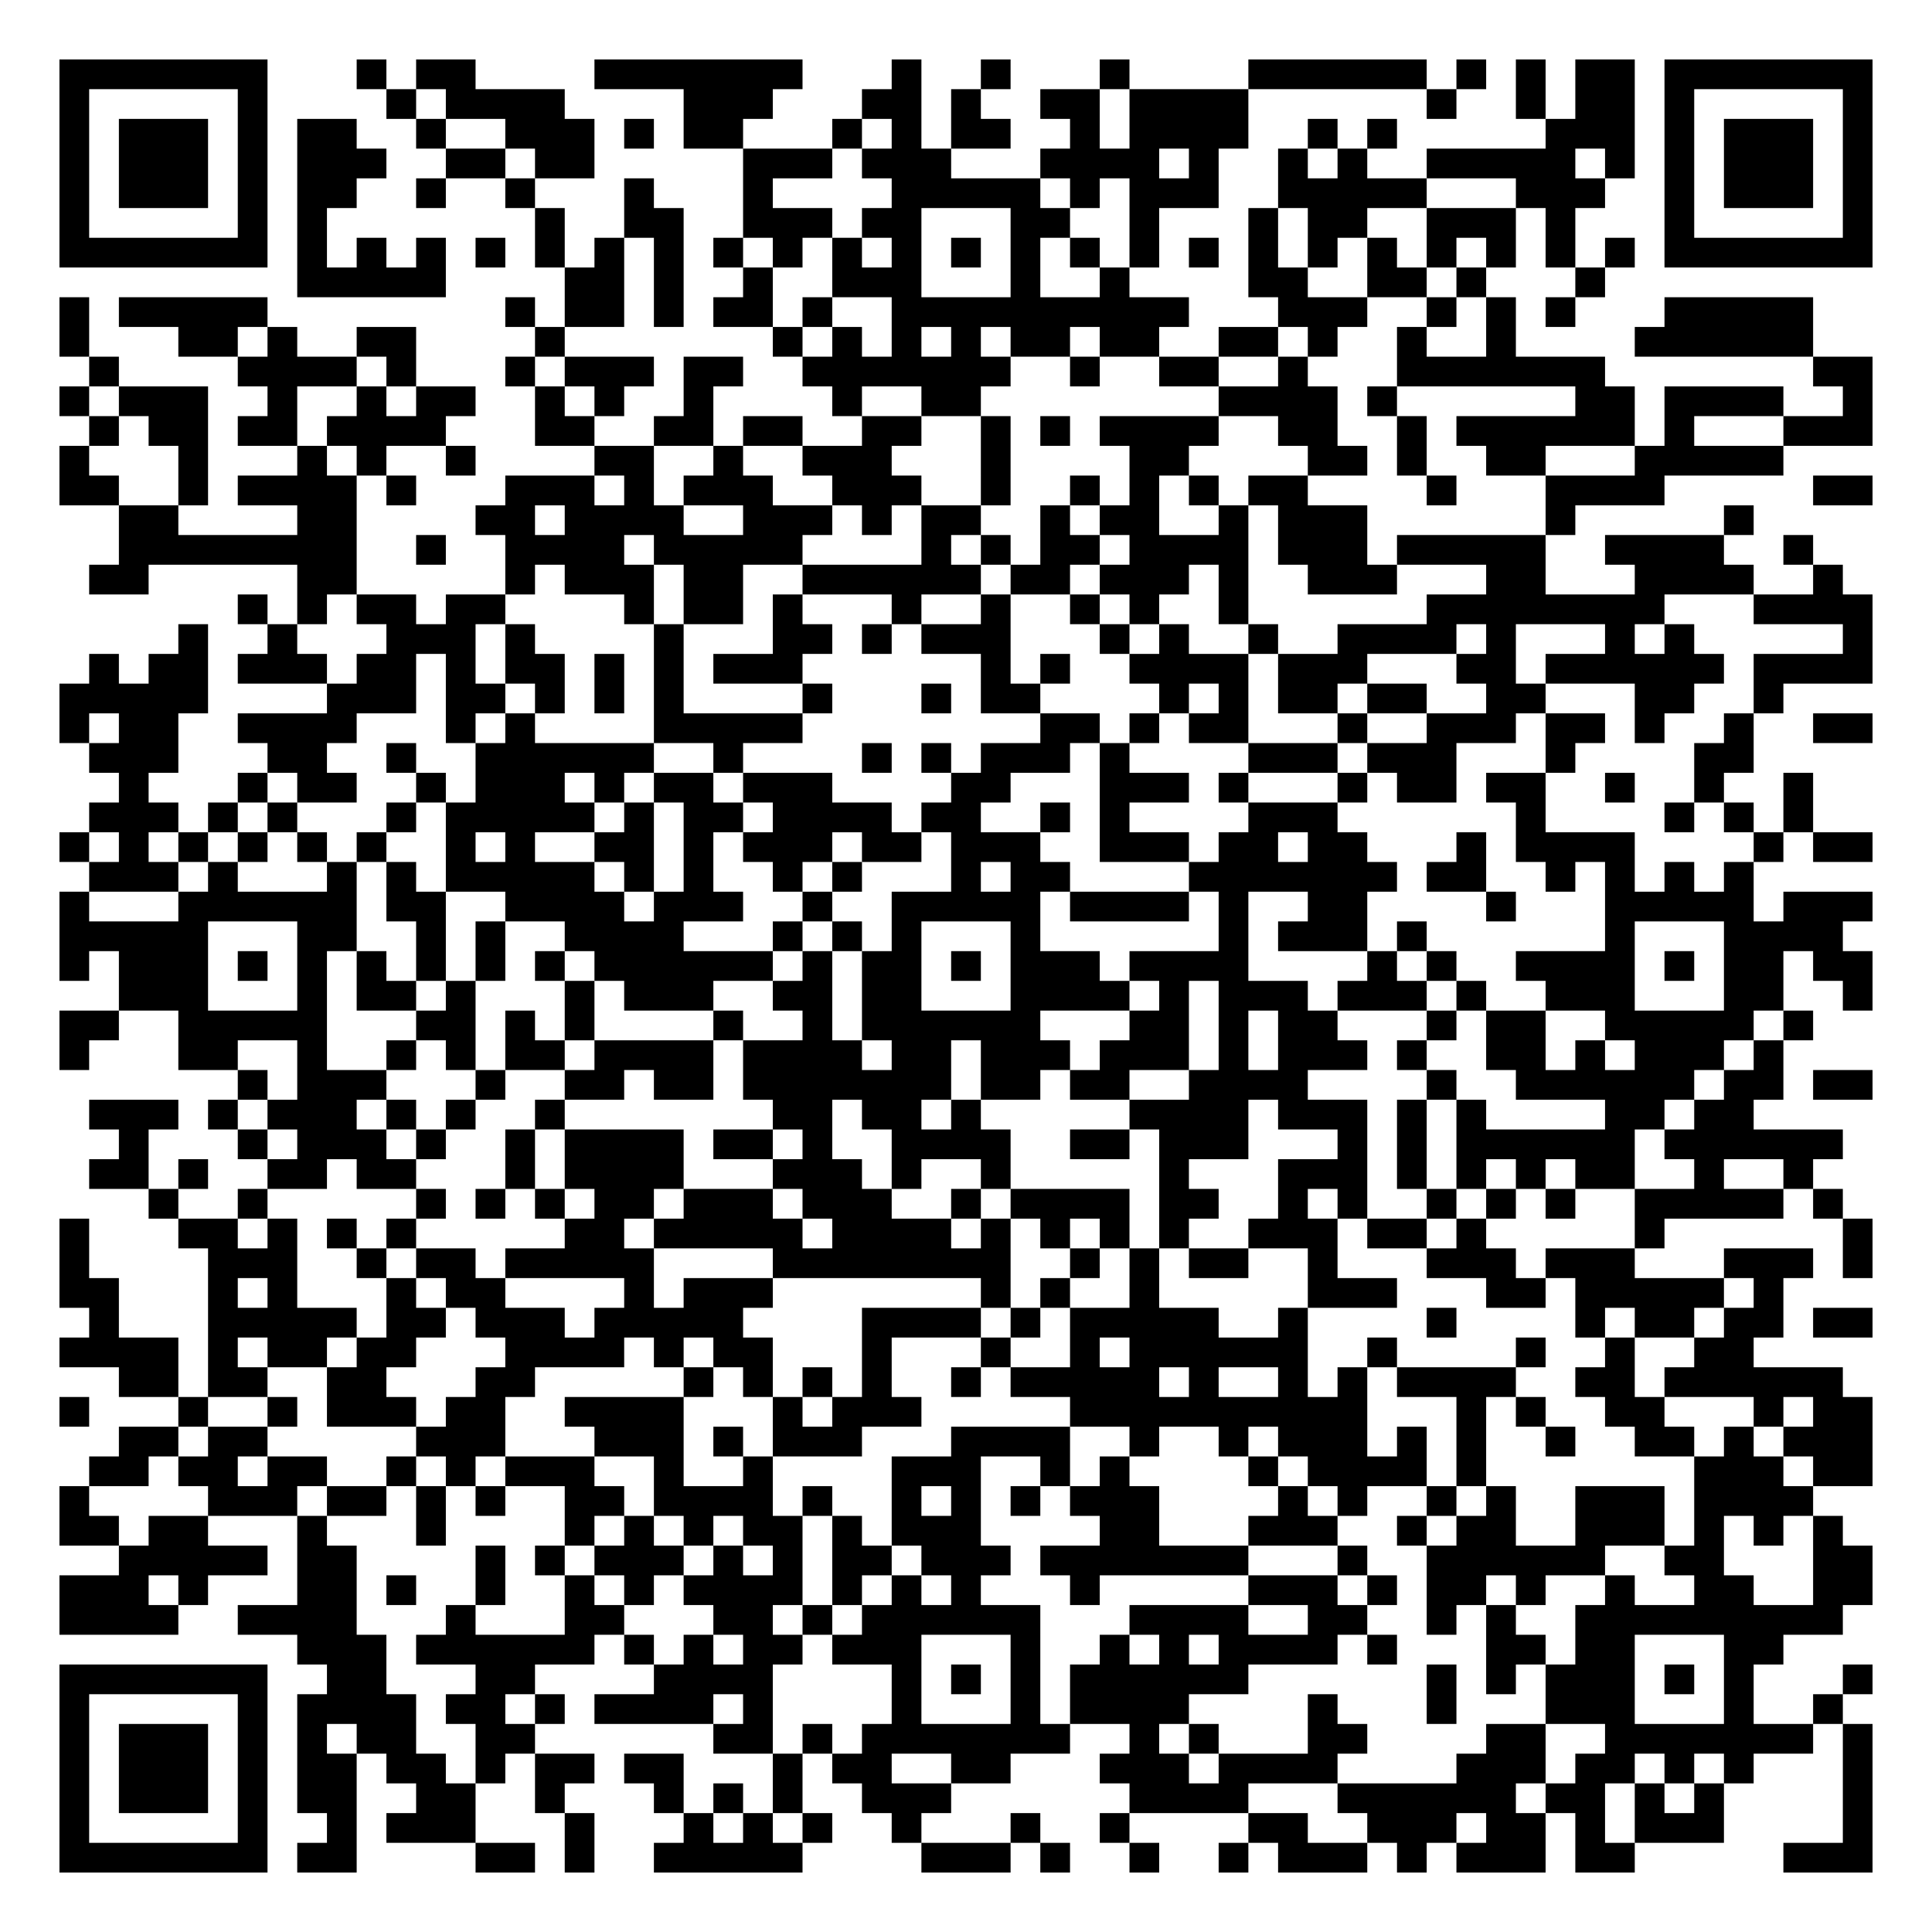
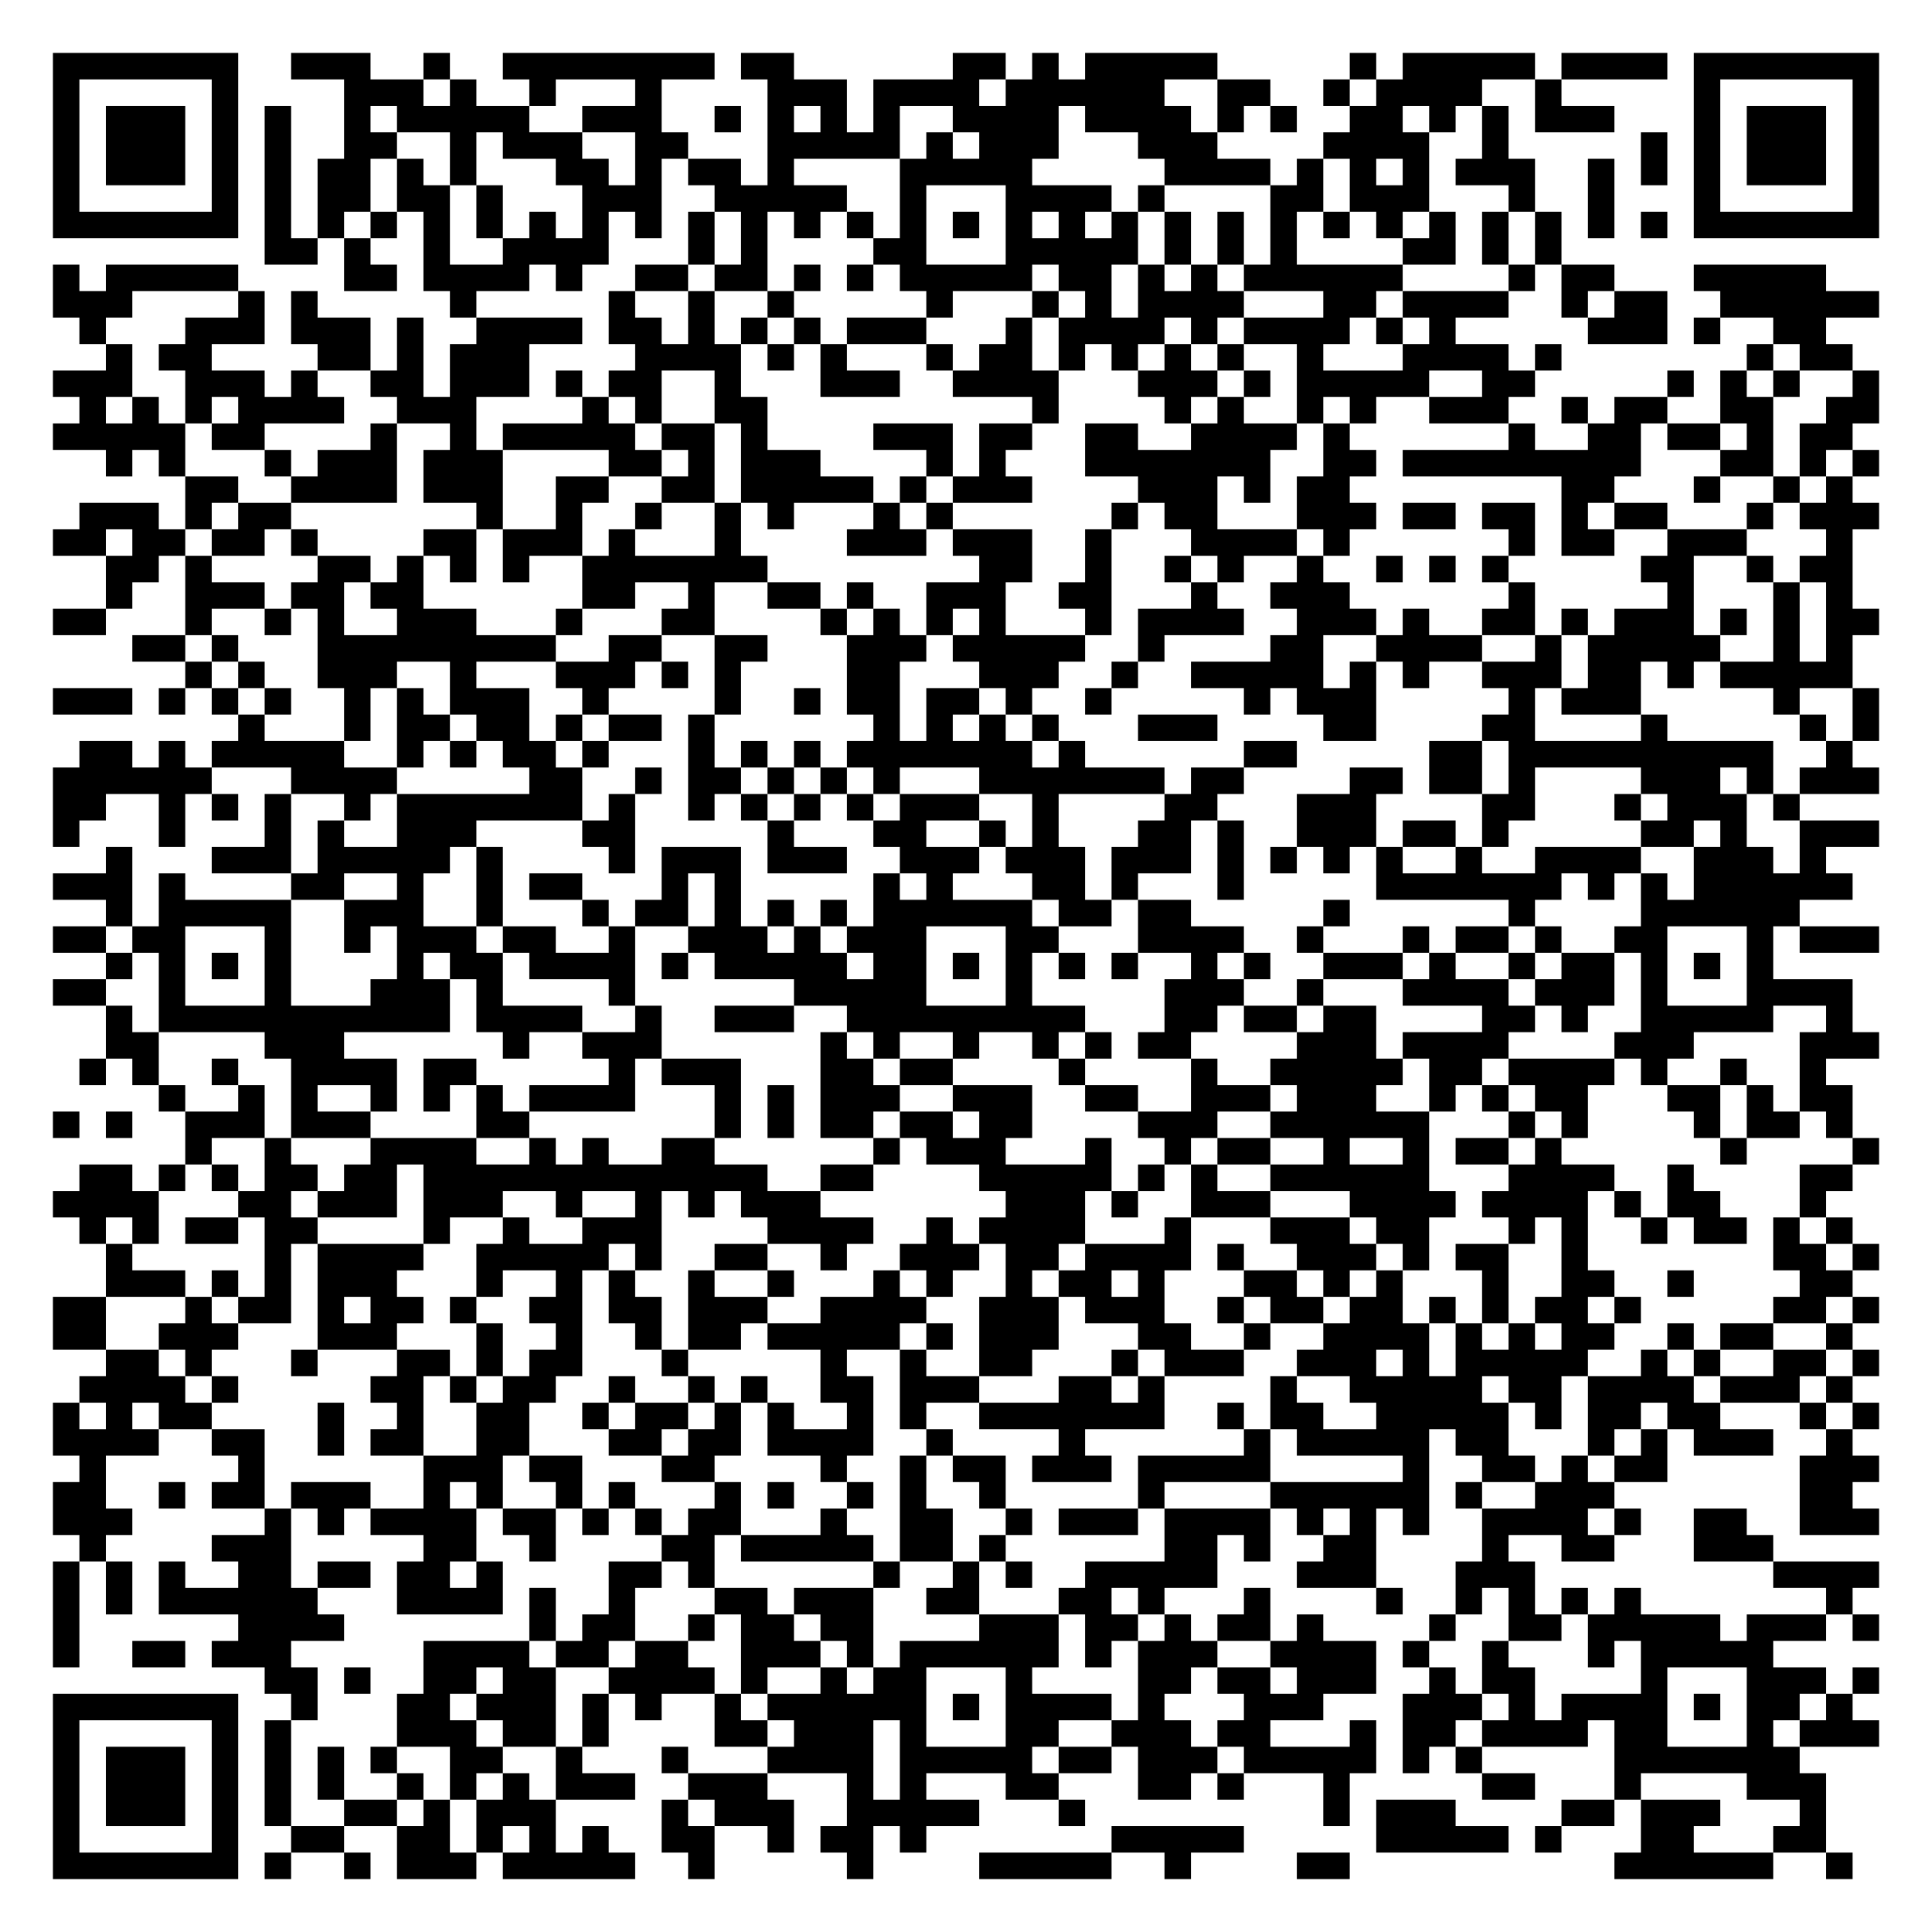
- <svg xmlns="http://www.w3.org/2000/svg" width="260" height="260" class="segno">
+ <svg xmlns="http://www.w3.org/2000/svg" width="292" height="292" class="segno">
  <g transform="scale(4)">
-     <path fill="#fff" d="M0 0h65v65h-65z" />
-     <path class="qrline" stroke="#000" d="M2 2.5h7m3 0h1m1 0h2m4 0h7m3 0h1m2 0h1m3 0h1m4 0h6m1 0h1m1 0h1m1 0h2m1 0h7m-61 1h1m5 0h1m4 0h1m1 0h4m4 0h3m3 0h2m1 0h1m2 0h2m1 0h4m6 0h1m2 0h1m1 0h2m1 0h1m5 0h1m-61 1h1m1 0h3m1 0h1m1 0h2m2 0h1m2 0h3m1 0h1m1 0h2m3 0h1m1 0h1m1 0h2m2 0h1m1 0h4m2 0h1m1 0h1m5 0h3m1 0h1m1 0h3m1 0h1m-61 1h1m1 0h3m1 0h1m1 0h3m2 0h2m1 0h2m5 0h3m1 0h3m3 0h4m1 0h1m2 0h1m1 0h1m2 0h5m1 0h1m1 0h1m1 0h3m1 0h1m-61 1h1m1 0h3m1 0h1m1 0h2m2 0h1m2 0h1m3 0h1m3 0h1m4 0h5m1 0h1m1 0h3m2 0h5m3 0h3m2 0h1m1 0h3m1 0h1m-61 1h1m5 0h1m1 0h1m7 0h1m2 0h2m2 0h3m1 0h2m3 0h2m2 0h1m3 0h1m1 0h2m2 0h3m1 0h1m3 0h1m5 0h1m-61 1h7m1 0h1m1 0h1m1 0h1m1 0h1m1 0h1m1 0h1m1 0h1m1 0h1m1 0h1m1 0h1m1 0h1m1 0h1m1 0h1m1 0h1m1 0h1m1 0h1m1 0h1m1 0h1m1 0h1m1 0h1m1 0h1m1 0h1m1 0h1m1 0h7m-53 1h5m4 0h2m1 0h1m2 0h1m2 0h3m3 0h1m2 0h1m4 0h2m2 0h2m1 0h1m3 0h1m-52 1h1m1 0h5m8 0h1m1 0h2m1 0h1m1 0h2m1 0h1m2 0h10m3 0h3m2 0h1m1 0h1m1 0h1m3 0h5m-59 1h1m3 0h2m1 0h1m2 0h2m4 0h1m7 0h1m1 0h1m1 0h1m1 0h1m1 0h2m1 0h2m2 0h2m1 0h1m2 0h1m2 0h1m4 0h6m-58 1h1m4 0h4m1 0h1m3 0h1m1 0h3m1 0h2m2 0h7m2 0h1m2 0h2m2 0h1m3 0h7m7 0h2m-61 1h1m1 0h3m2 0h1m2 0h1m1 0h2m2 0h1m1 0h1m2 0h1m4 0h1m2 0h2m8 0h4m1 0h1m6 0h2m1 0h4m2 0h1m-60 1h1m1 0h2m1 0h2m1 0h4m3 0h2m2 0h2m1 0h2m2 0h2m2 0h1m1 0h1m1 0h4m2 0h2m2 0h1m1 0h6m1 0h1m3 0h3m-61 1h1m3 0h1m3 0h1m1 0h1m2 0h1m4 0h2m2 0h1m2 0h3m3 0h1m4 0h2m4 0h2m1 0h1m2 0h2m3 0h5m-58 1h2m2 0h1m1 0h4m1 0h1m3 0h3m1 0h1m1 0h3m2 0h3m2 0h1m2 0h1m1 0h1m1 0h1m1 0h2m4 0h1m3 0h4m5 0h2m-59 1h2m4 0h2m4 0h2m1 0h4m2 0h3m1 0h1m1 0h2m2 0h1m1 0h2m2 0h1m1 0h3m6 0h1m5 0h1m-55 1h8m2 0h1m2 0h4m1 0h5m4 0h1m1 0h1m1 0h2m1 0h4m1 0h3m1 0h5m2 0h4m2 0h1m-58 1h2m5 0h2m5 0h1m1 0h3m1 0h2m2 0h6m1 0h2m1 0h3m1 0h1m2 0h3m3 0h2m3 0h4m2 0h1m-54 1h1m1 0h1m1 0h2m1 0h2m4 0h1m1 0h2m1 0h1m3 0h1m2 0h1m2 0h1m1 0h1m2 0h1m6 0h8m3 0h4m-57 1h1m2 0h1m3 0h3m1 0h1m4 0h1m3 0h2m1 0h1m1 0h3m3 0h1m1 0h1m2 0h1m2 0h4m1 0h1m3 0h1m1 0h1m5 0h1m-60 1h1m1 0h2m1 0h3m1 0h2m1 0h1m1 0h2m1 0h1m1 0h1m1 0h3m6 0h1m1 0h1m2 0h4m1 0h3m3 0h2m1 0h6m1 0h4m-61 1h5m4 0h3m1 0h2m1 0h1m1 0h1m1 0h1m4 0h1m3 0h1m1 0h2m4 0h1m1 0h1m1 0h2m1 0h2m2 0h2m3 0h2m2 0h1m-58 1h1m1 0h2m2 0h4m3 0h1m1 0h1m4 0h5m8 0h2m1 0h1m1 0h2m3 0h1m2 0h3m1 0h2m1 0h1m2 0h1m2 0h2m-60 1h3m3 0h2m2 0h1m2 0h6m2 0h1m4 0h1m1 0h1m1 0h3m1 0h1m4 0h3m1 0h3m3 0h1m4 0h2m-55 1h1m3 0h1m1 0h2m2 0h1m1 0h3m1 0h1m1 0h2m1 0h3m4 0h2m3 0h3m1 0h1m3 0h1m1 0h2m1 0h2m2 0h1m2 0h1m2 0h1m-58 1h3m1 0h1m1 0h1m3 0h1m1 0h5m1 0h1m1 0h2m1 0h4m1 0h2m2 0h1m1 0h1m4 0h3m6 0h1m4 0h1m1 0h1m1 0h1m-59 1h1m1 0h1m1 0h1m1 0h1m1 0h1m1 0h1m2 0h1m1 0h1m2 0h2m1 0h1m1 0h3m1 0h2m1 0h3m2 0h3m1 0h2m1 0h2m3 0h1m1 0h4m4 0h1m1 0h2m-60 1h3m1 0h1m3 0h1m1 0h1m1 0h5m1 0h1m1 0h1m2 0h1m1 0h1m3 0h1m1 0h2m4 0h7m1 0h2m2 0h1m1 0h1m1 0h1m1 0h1m-57 1h1m3 0h6m1 0h2m2 0h4m1 0h3m2 0h1m2 0h5m1 0h4m1 0h1m2 0h2m4 0h1m3 0h5m1 0h3m-61 1h5m3 0h2m2 0h1m1 0h1m2 0h4m3 0h1m1 0h1m1 0h1m3 0h1m6 0h1m1 0h3m1 0h1m6 0h1m3 0h4m-60 1h1m1 0h3m1 0h1m1 0h1m1 0h1m1 0h1m1 0h1m1 0h1m1 0h6m1 0h1m1 0h2m1 0h1m1 0h3m1 0h4m4 0h1m1 0h1m2 0h4m1 0h1m1 0h2m1 0h2m-59 1h3m3 0h1m1 0h2m1 0h1m3 0h1m1 0h3m2 0h2m1 0h2m3 0h4m1 0h1m1 0h3m1 0h3m1 0h1m2 0h3m3 0h2m2 0h1m-61 1h2m2 0h5m3 0h2m1 0h1m1 0h1m4 0h1m2 0h1m1 0h6m3 0h2m1 0h1m1 0h2m3 0h1m1 0h2m2 0h5m1 0h1m-59 1h1m3 0h2m2 0h1m2 0h1m1 0h1m1 0h2m1 0h4m1 0h4m1 0h2m1 0h3m1 0h3m1 0h1m1 0h3m1 0h1m2 0h2m1 0h1m1 0h3m1 0h1m-52 1h1m1 0h3m3 0h1m2 0h2m1 0h2m1 0h7m1 0h2m1 0h2m2 0h4m4 0h1m2 0h6m1 0h2m1 0h2m-60 1h3m1 0h1m1 0h3m1 0h1m1 0h1m2 0h1m7 0h2m1 0h2m1 0h1m5 0h4m1 0h3m1 0h1m1 0h1m4 0h2m1 0h2m-55 1h1m3 0h1m1 0h3m1 0h1m2 0h1m1 0h4m1 0h2m1 0h1m2 0h4m2 0h2m1 0h3m3 0h1m1 0h1m1 0h6m1 0h6m-59 1h2m1 0h1m2 0h2m1 0h2m3 0h1m1 0h4m3 0h3m1 0h1m2 0h1m5 0h1m3 0h3m1 0h1m1 0h1m1 0h1m1 0h2m2 0h1m2 0h1m-56 1h1m2 0h1m5 0h1m1 0h1m1 0h1m1 0h2m1 0h3m1 0h3m2 0h1m1 0h4m1 0h2m2 0h1m1 0h1m2 0h1m1 0h1m1 0h1m2 0h5m1 0h1m-60 1h1m3 0h2m1 0h1m1 0h1m1 0h1m5 0h2m1 0h5m1 0h4m1 0h1m1 0h1m1 0h1m1 0h1m2 0h3m1 0h2m1 0h1m5 0h1m6 0h1m-61 1h1m4 0h3m2 0h1m1 0h2m1 0h5m4 0h8m2 0h1m1 0h1m1 0h2m2 0h1m3 0h3m1 0h3m3 0h3m1 0h1m-61 1h2m3 0h1m1 0h1m3 0h1m1 0h2m4 0h1m1 0h3m7 0h1m1 0h1m2 0h1m5 0h3m3 0h2m1 0h5m1 0h1m-57 1h1m3 0h5m1 0h2m1 0h3m1 0h5m4 0h4m1 0h1m1 0h5m2 0h1m4 0h1m4 0h1m1 0h2m1 0h2m1 0h2m-61 1h4m1 0h1m1 0h2m1 0h2m3 0h4m1 0h1m1 0h2m3 0h1m3 0h1m2 0h1m1 0h6m2 0h1m4 0h1m2 0h1m2 0h2m-55 1h2m1 0h2m2 0h2m3 0h2m5 0h1m1 0h1m1 0h1m1 0h1m2 0h1m1 0h5m1 0h1m2 0h1m1 0h1m1 0h4m2 0h2m1 0h6m-60 1h1m3 0h1m2 0h1m1 0h3m1 0h2m2 0h4m3 0h1m1 0h3m5 0h10m3 0h1m1 0h1m2 0h2m3 0h1m1 0h2m-59 1h2m1 0h2m5 0h3m3 0h3m1 0h1m1 0h3m3 0h4m2 0h1m2 0h1m1 0h3m1 0h1m1 0h1m2 0h1m2 0h2m1 0h1m1 0h3m-60 1h2m1 0h2m1 0h2m2 0h1m1 0h1m1 0h3m2 0h1m2 0h1m4 0h3m2 0h1m1 0h1m4 0h1m1 0h4m1 0h1m7 0h3m1 0h2m-61 1h1m4 0h3m1 0h2m1 0h1m1 0h1m2 0h2m1 0h4m1 0h1m2 0h1m1 0h1m1 0h1m1 0h3m4 0h1m1 0h1m2 0h1m1 0h1m2 0h3m1 0h4m-59 1h2m1 0h2m3 0h1m3 0h1m4 0h1m1 0h1m1 0h1m1 0h2m1 0h1m1 0h3m4 0h2m3 0h3m2 0h1m1 0h2m2 0h3m1 0h1m1 0h1m1 0h1m-58 1h5m1 0h2m4 0h1m1 0h1m1 0h3m1 0h1m1 0h1m1 0h2m1 0h3m1 0h7m3 0h1m2 0h6m2 0h2m3 0h2m-61 1h3m1 0h1m3 0h2m1 0h1m2 0h1m2 0h1m1 0h1m1 0h4m1 0h1m1 0h1m1 0h1m3 0h1m5 0h3m1 0h1m1 0h2m1 0h1m2 0h1m2 0h2m2 0h2m-61 1h4m2 0h4m3 0h1m3 0h2m3 0h2m1 0h1m1 0h6m3 0h4m2 0h2m2 0h1m1 0h1m2 0h9m-52 1h3m1 0h6m1 0h1m1 0h1m1 0h2m1 0h3m3 0h1m2 0h1m1 0h1m1 0h4m1 0h1m3 0h2m1 0h2m3 0h2m-58 1h7m2 0h2m3 0h2m4 0h4m4 0h1m1 0h1m1 0h1m1 0h6m6 0h1m1 0h1m1 0h3m1 0h1m1 0h1m3 0h1m-61 1h1m5 0h1m1 0h4m1 0h2m1 0h1m1 0h4m1 0h1m4 0h1m3 0h1m1 0h4m4 0h1m3 0h1m3 0h3m3 0h1m2 0h1m-60 1h1m1 0h3m1 0h1m1 0h1m1 0h2m2 0h2m6 0h2m1 0h1m1 0h7m2 0h1m1 0h1m3 0h2m4 0h2m2 0h7m1 0h1m-61 1h1m1 0h3m1 0h1m1 0h2m1 0h2m1 0h1m1 0h2m1 0h2m3 0h1m1 0h2m2 0h2m3 0h3m1 0h4m4 0h3m1 0h2m1 0h1m1 0h1m3 0h1m-61 1h1m1 0h3m1 0h1m1 0h2m2 0h2m2 0h1m3 0h1m1 0h1m1 0h1m2 0h3m6 0h4m3 0h6m1 0h2m1 0h1m1 0h1m4 0h1m-61 1h1m5 0h1m2 0h1m1 0h3m3 0h1m3 0h1m1 0h1m1 0h1m2 0h1m3 0h1m2 0h1m4 0h2m2 0h3m1 0h2m1 0h1m1 0h3m4 0h1m-61 1h7m1 0h2m4 0h2m1 0h1m2 0h5m4 0h3m1 0h1m2 0h1m2 0h1m1 0h3m1 0h1m1 0h3m1 0h2m5 0h3" />
+     <path fill="#fff" d="M0 0h73v73h-73z" />
+     <path class="qrline" stroke="#000" d="M2 2.5h7m2 0h3m2 0h1m2 0h8m1 0h2m6 0h2m1 0h1m1 0h5m5 0h1m1 0h5m1 0h4m1 0h7m-69 1h1m5 0h1m4 0h3m1 0h1m2 0h1m3 0h1m4 0h3m1 0h4m1 0h6m2 0h2m2 0h1m1 0h4m2 0h1m5 0h1m5 0h1m-69 1h1m1 0h3m1 0h1m1 0h1m2 0h1m1 0h5m2 0h3m2 0h1m1 0h1m1 0h1m1 0h1m2 0h4m1 0h4m1 0h1m1 0h1m2 0h2m1 0h1m1 0h1m1 0h3m3 0h1m1 0h3m1 0h1m-69 1h1m1 0h3m1 0h1m1 0h1m2 0h2m2 0h1m1 0h3m2 0h2m3 0h5m1 0h1m1 0h3m3 0h3m4 0h4m2 0h1m5 0h1m1 0h1m1 0h3m1 0h1m-69 1h1m1 0h3m1 0h1m1 0h1m1 0h2m1 0h1m1 0h1m3 0h2m1 0h1m1 0h2m1 0h1m4 0h5m5 0h4m1 0h1m1 0h1m1 0h1m1 0h3m2 0h1m1 0h1m1 0h1m1 0h3m1 0h1m-69 1h1m5 0h1m1 0h1m1 0h2m1 0h2m1 0h1m3 0h3m2 0h5m2 0h1m3 0h4m1 0h1m4 0h2m1 0h3m3 0h1m2 0h1m3 0h1m5 0h1m-69 1h7m1 0h1m1 0h1m1 0h1m1 0h1m1 0h1m1 0h1m1 0h1m1 0h1m1 0h1m1 0h1m1 0h1m1 0h1m1 0h1m1 0h1m1 0h1m1 0h1m1 0h1m1 0h1m1 0h1m1 0h1m1 0h1m1 0h1m1 0h1m1 0h1m1 0h1m1 0h1m1 0h1m1 0h7m-61 1h2m1 0h1m2 0h1m2 0h4m3 0h1m1 0h1m4 0h2m3 0h5m1 0h1m1 0h1m1 0h1m4 0h2m1 0h1m1 0h1m-57 1h1m1 0h5m4 0h2m1 0h4m1 0h1m2 0h2m1 0h2m1 0h1m1 0h1m1 0h5m1 0h2m1 0h1m1 0h1m1 0h6m4 0h1m1 0h2m3 0h5m-67 1h3m4 0h1m1 0h1m5 0h1m5 0h1m2 0h1m2 0h1m5 0h1m3 0h1m1 0h1m1 0h4m3 0h2m1 0h4m2 0h1m1 0h2m2 0h6m-68 1h1m3 0h3m1 0h3m1 0h1m2 0h4m1 0h2m1 0h1m1 0h1m1 0h1m1 0h3m3 0h1m1 0h4m1 0h1m1 0h4m1 0h1m1 0h1m5 0h3m1 0h1m2 0h2m-65 1h1m1 0h2m4 0h2m1 0h1m1 0h3m4 0h4m1 0h1m1 0h1m3 0h1m1 0h2m1 0h1m1 0h1m1 0h1m1 0h1m2 0h1m3 0h4m1 0h1m7 0h1m1 0h2m-68 1h3m2 0h3m1 0h1m2 0h2m1 0h3m1 0h1m1 0h2m2 0h1m3 0h3m2 0h4m3 0h3m1 0h1m1 0h5m2 0h2m5 0h1m1 0h1m1 0h1m2 0h1m-68 1h1m1 0h1m1 0h1m1 0h4m2 0h3m4 0h1m1 0h1m2 0h2m10 0h1m4 0h1m1 0h1m2 0h1m1 0h1m2 0h3m2 0h1m1 0h2m2 0h2m2 0h2m-69 1h5m1 0h2m4 0h1m2 0h1m1 0h5m1 0h2m1 0h1m4 0h3m1 0h2m2 0h2m2 0h4m1 0h1m6 0h1m2 0h2m1 0h2m1 0h1m1 0h2m-66 1h1m1 0h1m3 0h1m1 0h3m1 0h3m4 0h2m1 0h1m1 0h3m4 0h1m1 0h1m3 0h7m2 0h2m1 0h9m3 0h2m1 0h1m1 0h1m-64 1h2m2 0h4m1 0h3m2 0h2m2 0h2m1 0h5m1 0h1m1 0h3m4 0h3m1 0h1m1 0h2m8 0h2m3 0h1m2 0h1m1 0h1m-67 1h3m1 0h1m1 0h2m7 0h1m2 0h1m2 0h1m2 0h1m1 0h1m3 0h1m1 0h1m6 0h1m1 0h2m3 0h3m1 0h2m1 0h2m1 0h1m1 0h2m3 0h1m1 0h3m-69 1h2m1 0h2m1 0h2m1 0h1m4 0h2m1 0h3m1 0h1m3 0h1m4 0h3m1 0h3m2 0h1m3 0h4m1 0h1m6 0h1m1 0h2m2 0h3m3 0h1m-66 1h2m1 0h1m4 0h2m1 0h1m1 0h1m1 0h1m2 0h7m8 0h2m2 0h1m2 0h1m1 0h1m2 0h1m2 0h1m1 0h1m1 0h1m5 0h2m2 0h1m1 0h2m-66 1h1m2 0h3m1 0h2m1 0h2m6 0h2m2 0h1m2 0h2m1 0h1m2 0h3m2 0h2m3 0h1m2 0h3m6 0h1m5 0h1m3 0h1m1 0h1m-68 1h2m3 0h1m2 0h1m1 0h1m2 0h3m3 0h1m3 0h2m4 0h1m1 0h1m1 0h1m1 0h1m3 0h1m1 0h4m2 0h3m1 0h1m2 0h2m1 0h1m1 0h3m1 0h1m1 0h1m1 0h2m-66 1h2m1 0h1m3 0h9m2 0h2m2 0h2m3 0h3m1 0h5m2 0h1m4 0h2m2 0h4m2 0h1m1 0h5m2 0h1m1 0h1m-63 1h1m1 0h1m2 0h3m2 0h1m3 0h3m1 0h1m1 0h1m4 0h2m3 0h3m2 0h1m2 0h5m1 0h1m1 0h1m2 0h3m1 0h2m1 0h1m1 0h5m-68 1h3m1 0h1m1 0h1m1 0h1m2 0h1m1 0h1m1 0h3m2 0h1m4 0h1m2 0h1m1 0h2m1 0h2m1 0h1m2 0h1m5 0h1m1 0h3m5 0h1m1 0h3m5 0h1m2 0h1m-62 1h1m3 0h1m1 0h2m1 0h2m1 0h1m1 0h2m1 0h1m6 0h1m1 0h1m1 0h1m1 0h1m3 0h3m4 0h2m4 0h2m4 0h1m5 0h1m1 0h1m-68 1h2m1 0h1m1 0h5m2 0h1m1 0h1m1 0h2m1 0h1m3 0h1m1 0h1m1 0h1m1 0h7m1 0h1m6 0h2m5 0h2m1 0h10m2 0h1m-68 1h6m3 0h4m5 0h2m2 0h1m1 0h2m1 0h1m1 0h1m1 0h1m3 0h7m1 0h2m4 0h2m1 0h2m1 0h1m4 0h3m1 0h1m1 0h3m-69 1h2m2 0h1m1 0h1m1 0h1m2 0h1m1 0h7m1 0h1m2 0h1m1 0h1m1 0h1m1 0h1m1 0h3m2 0h1m4 0h2m3 0h3m4 0h2m3 0h1m1 0h3m1 0h1m-66 1h1m3 0h1m3 0h1m1 0h1m2 0h3m4 0h2m5 0h1m3 0h2m2 0h1m1 0h1m3 0h2m1 0h1m2 0h3m1 0h2m1 0h1m5 0h2m1 0h1m2 0h3m-67 1h1m3 0h3m1 0h5m1 0h1m4 0h1m1 0h3m1 0h3m2 0h3m1 0h3m1 0h3m1 0h1m1 0h1m1 0h1m1 0h1m2 0h1m2 0h4m2 0h3m1 0h1m-67 1h3m1 0h1m4 0h2m2 0h1m2 0h1m1 0h2m3 0h1m1 0h1m5 0h1m1 0h1m3 0h2m1 0h1m3 0h1m5 0h7m1 0h1m1 0h1m1 0h6m-66 1h1m1 0h5m2 0h3m2 0h1m3 0h1m1 0h2m1 0h1m1 0h1m1 0h1m1 0h6m1 0h2m1 0h2m5 0h1m6 0h1m4 0h6m-66 1h2m1 0h2m3 0h1m2 0h1m1 0h3m1 0h2m2 0h1m2 0h3m1 0h1m1 0h3m3 0h2m3 0h4m2 0h1m3 0h1m1 0h2m1 0h1m2 0h2m3 0h1m1 0h3m-67 1h1m1 0h1m1 0h1m1 0h1m4 0h1m1 0h2m1 0h4m1 0h1m1 0h5m1 0h2m1 0h1m1 0h1m1 0h1m1 0h1m2 0h1m1 0h1m2 0h3m1 0h1m2 0h1m1 0h2m1 0h1m1 0h1m1 0h1m-65 1h2m2 0h1m3 0h1m3 0h3m1 0h1m4 0h1m6 0h5m3 0h1m5 0h3m2 0h1m3 0h4m1 0h3m1 0h1m3 0h4m-66 1h1m1 0h11m1 0h4m2 0h1m2 0h3m2 0h9m3 0h2m1 0h2m1 0h2m4 0h2m1 0h1m2 0h5m2 0h1m-66 1h2m4 0h3m6 0h1m2 0h3m6 0h1m1 0h1m2 0h1m2 0h1m1 0h1m1 0h2m4 0h3m1 0h4m4 0h3m4 0h3m-68 1h1m1 0h1m2 0h1m2 0h4m1 0h2m5 0h1m1 0h3m3 0h2m1 0h2m4 0h1m4 0h1m2 0h5m1 0h2m1 0h4m1 0h1m2 0h1m2 0h1m-63 1h1m2 0h1m1 0h1m2 0h1m1 0h1m1 0h1m1 0h4m3 0h1m1 0h1m1 0h3m2 0h3m2 0h2m2 0h3m1 0h3m2 0h1m1 0h1m1 0h2m3 0h2m1 0h1m1 0h2m-68 1h1m1 0h1m2 0h3m1 0h3m4 0h2m7 0h1m1 0h1m1 0h2m1 0h2m1 0h2m4 0h3m2 0h6m3 0h1m1 0h1m4 0h1m1 0h2m1 0h1m-63 1h1m2 0h1m3 0h4m2 0h1m1 0h1m2 0h2m6 0h1m1 0h3m3 0h1m2 0h1m1 0h2m2 0h1m2 0h1m1 0h2m1 0h1m6 0h1m4 0h1m-68 1h2m1 0h1m1 0h1m1 0h2m1 0h2m1 0h13m2 0h2m4 0h5m1 0h1m1 0h1m2 0h6m3 0h4m2 0h1m4 0h2m-68 1h4m3 0h2m1 0h3m1 0h3m2 0h1m2 0h1m1 0h1m1 0h3m7 0h3m1 0h1m2 0h3m3 0h4m1 0h4m1 0h1m1 0h2m3 0h1m-66 1h1m1 0h1m1 0h2m1 0h2m4 0h1m2 0h1m2 0h3m4 0h4m2 0h1m1 0h4m3 0h1m3 0h3m1 0h2m3 0h1m1 0h1m2 0h1m1 0h2m1 0h1m1 0h1m-66 1h1m5 0h1m1 0h4m2 0h5m1 0h1m2 0h2m2 0h1m2 0h3m1 0h2m1 0h4m1 0h1m2 0h3m1 0h1m1 0h2m2 0h1m7 0h2m1 0h1m-67 1h3m1 0h1m1 0h1m1 0h3m3 0h1m2 0h1m1 0h1m2 0h1m2 0h1m3 0h1m1 0h1m2 0h1m1 0h2m1 0h1m3 0h2m1 0h1m1 0h1m3 0h1m2 0h2m2 0h1m4 0h2m-68 1h2m3 0h1m1 0h2m1 0h1m1 0h2m1 0h1m2 0h2m1 0h2m1 0h3m2 0h4m2 0h3m1 0h3m2 0h1m1 0h2m1 0h2m1 0h1m1 0h1m1 0h2m1 0h1m5 0h2m1 0h1m-69 1h2m2 0h3m3 0h3m3 0h1m2 0h1m2 0h1m1 0h2m1 0h5m1 0h1m1 0h3m3 0h2m2 0h1m2 0h4m1 0h1m1 0h1m1 0h2m2 0h1m1 0h2m2 0h1m-66 1h2m1 0h1m3 0h1m3 0h2m1 0h1m1 0h2m3 0h1m5 0h1m2 0h1m2 0h2m3 0h1m1 0h3m2 0h3m1 0h1m1 0h5m2 0h1m1 0h1m2 0h2m1 0h1m-68 1h4m1 0h1m5 0h2m1 0h1m1 0h2m2 0h1m2 0h1m1 0h1m2 0h2m1 0h3m3 0h2m1 0h1m4 0h1m2 0h5m1 0h2m1 0h4m1 0h3m1 0h1m-68 1h1m1 0h1m1 0h2m4 0h1m2 0h1m2 0h2m2 0h1m1 0h2m1 0h1m1 0h1m2 0h1m1 0h1m2 0h7m2 0h1m1 0h2m2 0h5m1 0h1m1 0h2m1 0h2m3 0h1m1 0h1m-69 1h4m2 0h2m2 0h1m1 0h2m2 0h2m3 0h2m1 0h2m1 0h4m2 0h1m4 0h1m6 0h1m1 0h5m1 0h2m3 0h1m1 0h1m1 0h3m2 0h1m-67 1h1m5 0h1m6 0h3m1 0h2m3 0h2m4 0h1m2 0h1m1 0h2m1 0h3m1 0h5m5 0h1m2 0h2m1 0h1m1 0h2m5 0h3m-69 1h2m2 0h1m1 0h2m1 0h3m2 0h1m1 0h1m2 0h1m1 0h1m3 0h1m1 0h1m2 0h1m1 0h1m2 0h1m5 0h1m4 0h6m1 0h1m2 0h3m7 0h2m-68 1h3m5 0h1m1 0h1m1 0h4m1 0h2m1 0h1m1 0h1m1 0h2m3 0h1m2 0h2m2 0h1m1 0h3m1 0h4m1 0h1m1 0h1m1 0h1m2 0h4m1 0h1m2 0h2m2 0h3m-68 1h1m4 0h3m5 0h2m2 0h1m4 0h2m1 0h5m1 0h2m1 0h1m6 0h2m1 0h1m2 0h2m4 0h1m2 0h2m3 0h3m-65 1h1m1 0h1m1 0h1m2 0h2m1 0h2m1 0h2m1 0h1m4 0h2m1 0h1m6 0h1m2 0h1m1 0h1m2 0h5m3 0h3m3 0h3m9 0h4m-69 1h1m1 0h1m1 0h6m3 0h4m1 0h1m2 0h1m3 0h2m1 0h3m2 0h2m3 0h2m1 0h1m3 0h1m4 0h1m2 0h1m1 0h1m1 0h1m1 0h1m7 0h1m-68 1h1m6 0h4m7 0h1m1 0h2m2 0h1m1 0h2m1 0h2m4 0h3m1 0h2m1 0h1m1 0h2m1 0h1m4 0h1m2 0h2m1 0h5m1 0h3m1 0h1m-69 1h1m2 0h2m1 0h3m5 0h4m1 0h2m1 0h2m2 0h3m1 0h1m1 0h6m1 0h1m1 0h3m2 0h4m1 0h1m2 0h1m3 0h1m1 0h5m-57 1h2m1 0h1m2 0h2m1 0h2m2 0h4m1 0h1m2 0h1m1 0h2m3 0h1m4 0h2m1 0h2m1 0h3m2 0h1m1 0h2m4 0h1m3 0h3m1 0h1m-69 1h7m2 0h1m3 0h2m1 0h3m1 0h1m1 0h1m2 0h1m1 0h6m1 0h1m1 0h4m1 0h1m3 0h3m3 0h3m1 0h1m1 0h4m1 0h1m1 0h2m1 0h1m-68 1h1m5 0h1m1 0h1m4 0h3m1 0h2m1 0h1m4 0h2m1 0h3m1 0h1m3 0h2m2 0h3m1 0h2m3 0h1m1 0h2m1 0h4m1 0h2m3 0h1m1 0h3m-69 1h1m1 0h3m1 0h1m1 0h1m1 0h1m1 0h1m2 0h2m2 0h1m3 0h1m3 0h4m1 0h5m1 0h2m1 0h3m1 0h5m1 0h1m1 0h1m5 0h7m-66 1h1m1 0h3m1 0h1m1 0h1m1 0h1m2 0h1m1 0h1m1 0h1m1 0h3m2 0h3m3 0h1m1 0h1m3 0h2m3 0h2m1 0h1m3 0h1m5 0h2m3 0h1m4 0h3m-67 1h1m1 0h3m1 0h1m1 0h1m2 0h2m1 0h1m1 0h3m4 0h1m1 0h3m2 0h5m3 0h1m9 0h1m1 0h3m4 0h2m1 0h3m3 0h1m-67 1h1m5 0h1m2 0h2m2 0h2m1 0h1m1 0h1m1 0h1m2 0h2m2 0h1m1 0h2m1 0h1m7 0h5m5 0h5m1 0h1m3 0h2m3 0h2m-67 1h7m1 0h1m2 0h1m1 0h3m1 0h5m2 0h1m5 0h1m4 0h5m2 0h1m4 0h2m10 0h6m2 0h1" />
  </g>
</svg>
